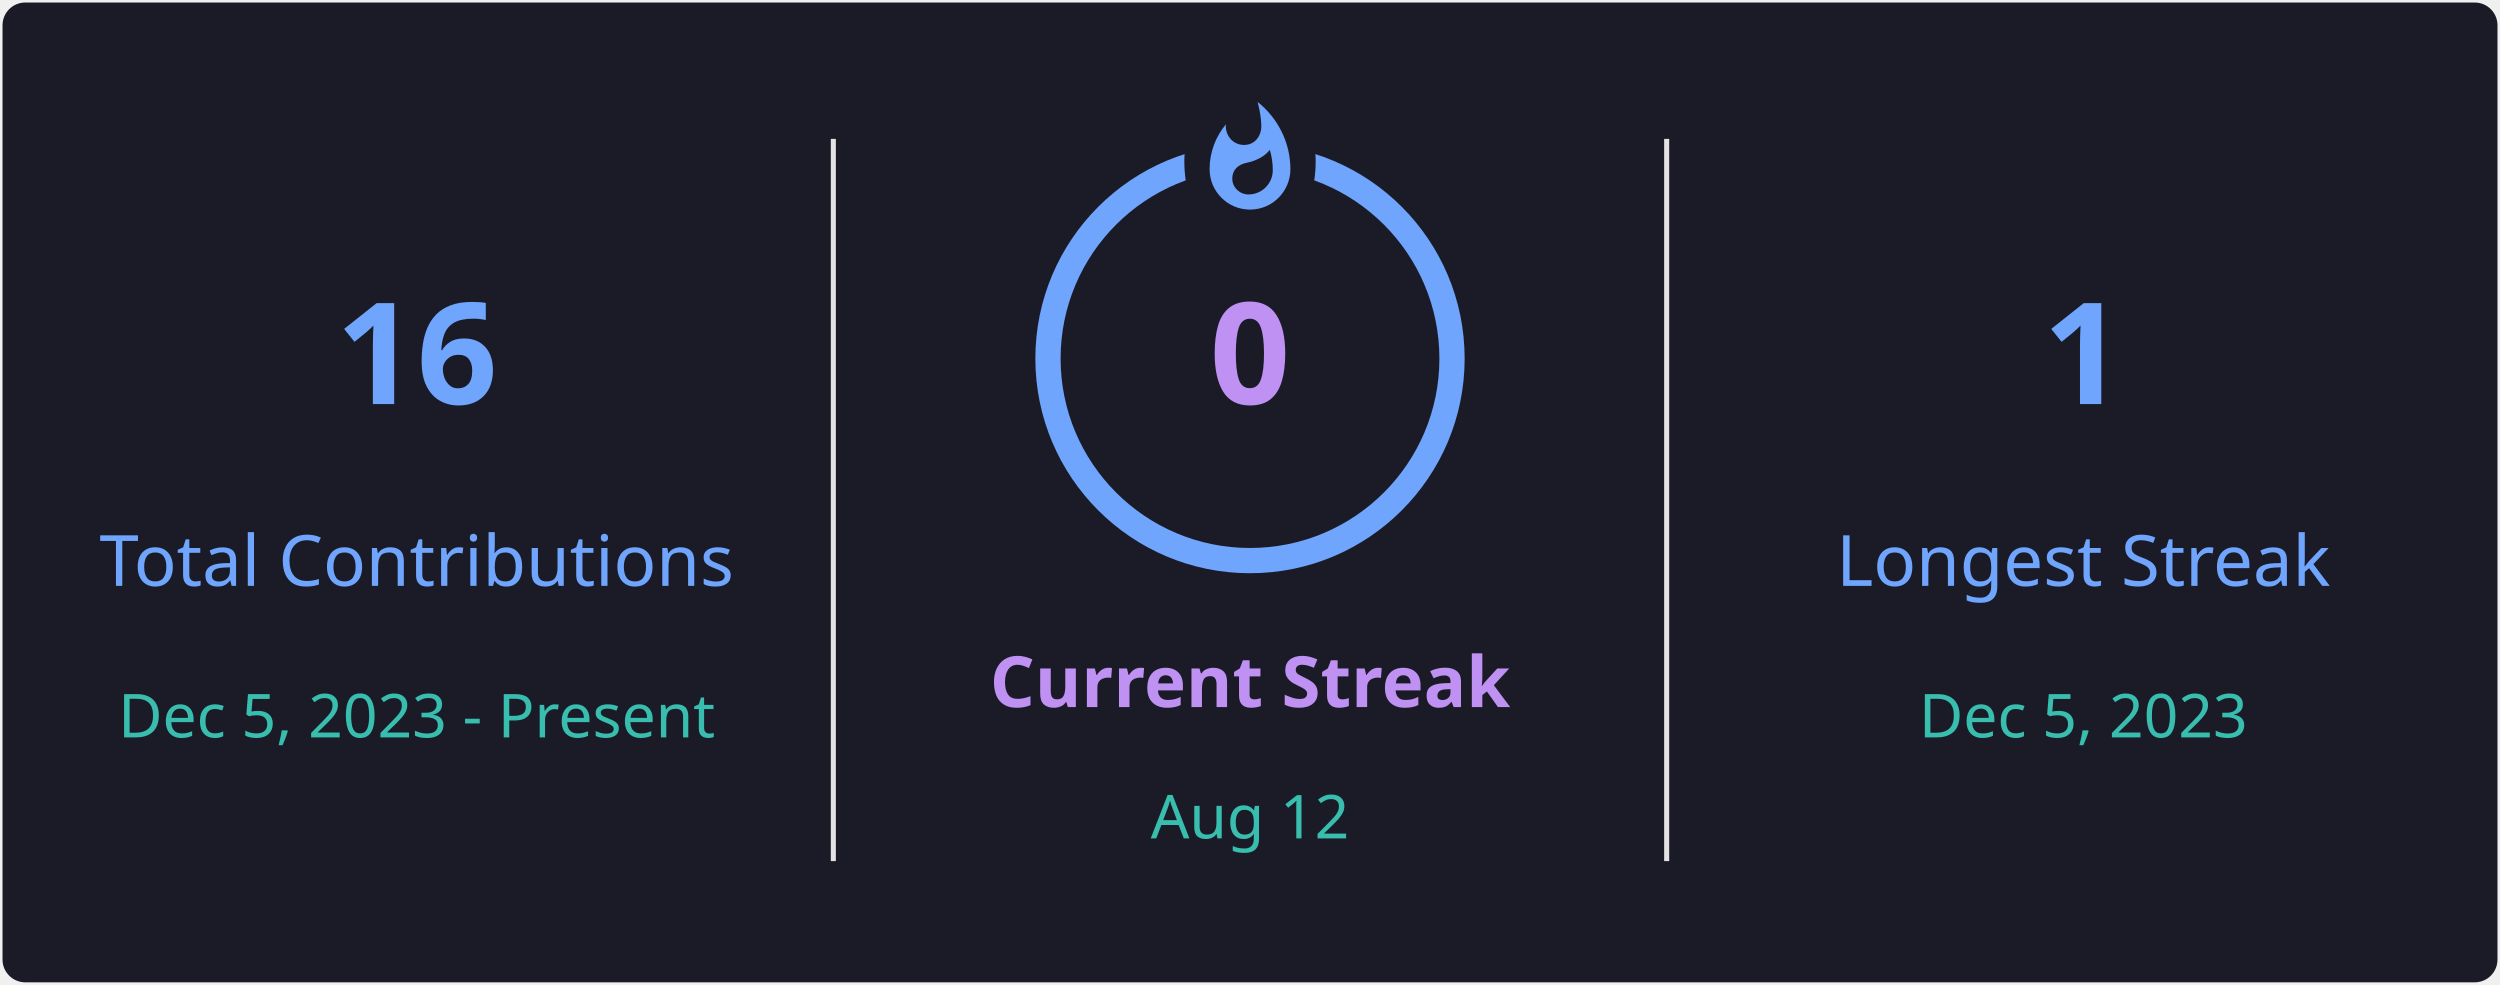
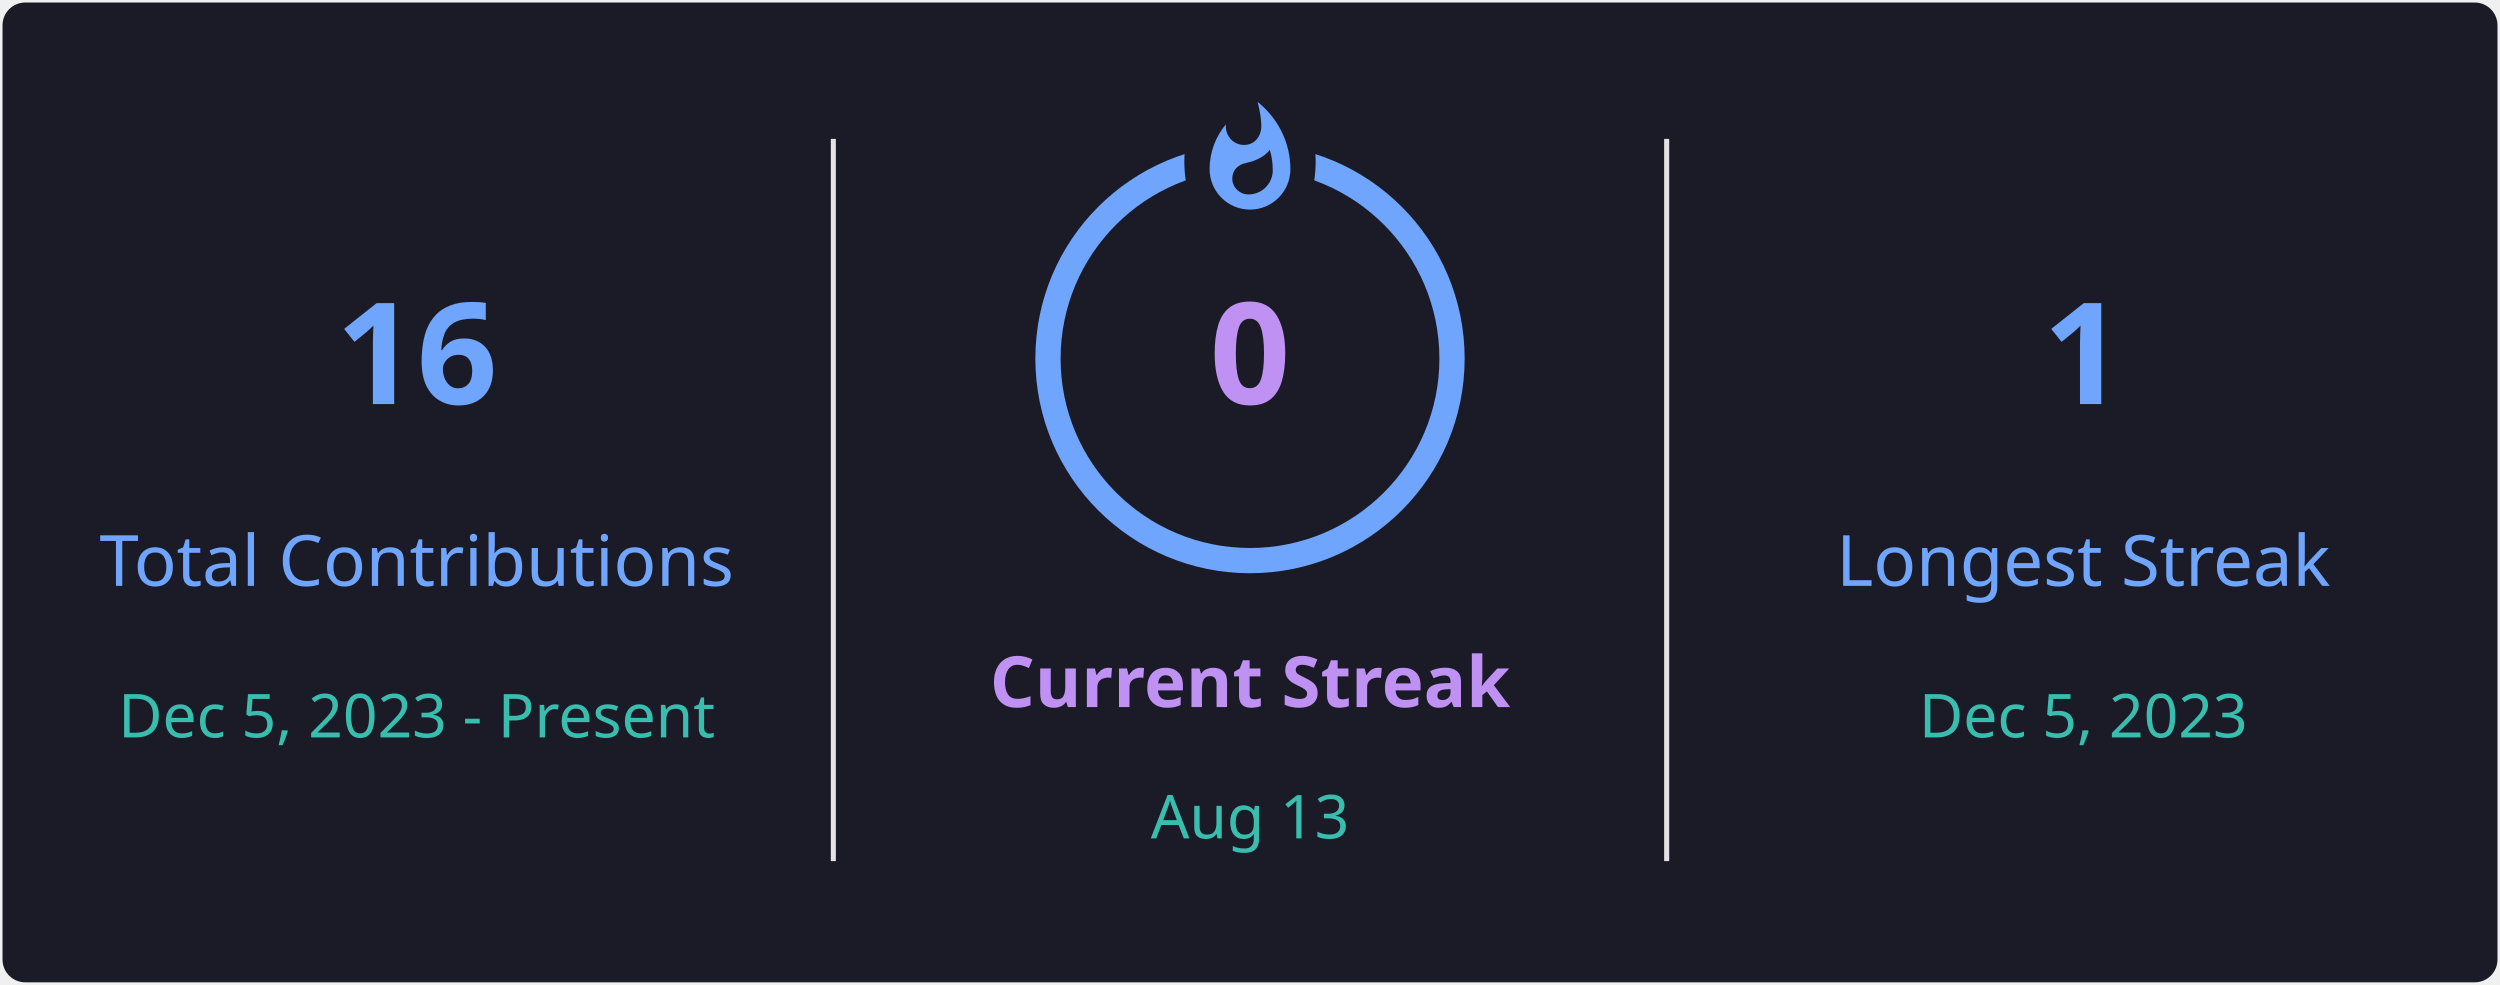
<svg xmlns="http://www.w3.org/2000/svg" style="isolation: isolate" viewBox="0 0 495 195" width="495px" height="195px" direction="ltr">
  <defs>
    <clipPath id="outer_rectangle">
      <rect width="495" height="195" rx="4.5" />
    </clipPath>
    <mask id="mask_out_ring_behind_fire">
      <rect width="495" height="195" fill="white" />
      <ellipse id="mask-ellipse" cx="247.5" cy="32" rx="13" ry="18" fill="black" />
    </mask>
  </defs>
  <g clip-path="url(#outer_rectangle)">
    <g style="isolation: isolate">
      <rect stroke="#000000" stroke-opacity="0" fill="#1A1B27" rx="4.5" x="0.5" y="0.5" width="494" height="194" />
    </g>
    <g style="isolation: isolate">
      <line x1="165" y1="28" x2="165" y2="170" vector-effect="non-scaling-stroke" stroke-width="1" stroke="#E4E2E2" stroke-linejoin="miter" stroke-linecap="square" stroke-miterlimit="3" />
      <line x1="330" y1="28" x2="330" y2="170" vector-effect="non-scaling-stroke" stroke-width="1" stroke="#E4E2E2" stroke-linejoin="miter" stroke-linecap="square" stroke-miterlimit="3" />
    </g>
    <g style="isolation: isolate">
      <g transform="translate(82.5, 48)">
        <text x="0" y="32" stroke-width="0" text-anchor="middle" fill="#70A5FD" stroke="none" font-family="&quot;Segoe UI&quot;, Ubuntu, sans-serif" font-weight="700" font-size="28px" font-style="normal" style="opacity: 1; opacity: 1;">
                        16
                    </text>
      </g>
      <g transform="translate(82.5, 84)">
        <text x="0" y="32" stroke-width="0" text-anchor="middle" fill="#70A5FD" stroke="none" font-family="&quot;Segoe UI&quot;, Ubuntu, sans-serif" font-weight="400" font-size="14px" font-style="normal" style="opacity: 1; opacity: 1;">
                        Total Contributions
                    </text>
      </g>
      <g transform="translate(82.5, 114)">
        <text x="0" y="32" stroke-width="0" text-anchor="middle" fill="#38BDAE" stroke="none" font-family="&quot;Segoe UI&quot;, Ubuntu, sans-serif" font-weight="400" font-size="12px" font-style="normal" style="opacity: 1; opacity: 1;">
                        Dec 5, 2023 - Present
                    </text>
      </g>
    </g>
    <g style="isolation: isolate">
      <g transform="translate(247.5, 108)">
        <text x="0" y="32" stroke-width="0" text-anchor="middle" fill="#BF91F3" stroke="none" font-family="&quot;Segoe UI&quot;, Ubuntu, sans-serif" font-weight="700" font-size="14px" font-style="normal" style="opacity: 1; opacity: 1;">
                        Current Streak
                    </text>
      </g>
      <g transform="translate(247.5, 145)">
        <text x="0" y="21" stroke-width="0" text-anchor="middle" fill="#38BDAE" stroke="none" font-family="&quot;Segoe UI&quot;, Ubuntu, sans-serif" font-weight="400" font-size="12px" font-style="normal" style="opacity: 1; opacity: 1;">
-                         Aug 12
+                         Aug 13
                    </text>
      </g>
      <g mask="url(#mask_out_ring_behind_fire)">
        <circle cx="247.5" cy="71" r="40" fill="none" stroke="#70A5FD" stroke-width="5" style="opacity: 1; opacity: 1;" />
      </g>
      <g transform="translate(247.5, 19.5)" stroke-opacity="0" style="opacity: 1; opacity: 1;">
        <path d="M -12 -0.5 L 15 -0.5 L 15 23.5 L -12 23.5 L -12 -0.5 Z" fill="none" />
        <path d="M 1.5 0.67 C 1.5 0.67 2.24 3.32 2.24 5.47 C 2.24 7.53 0.89 9.2 -1.17 9.2 C -3.23 9.2 -4.79 7.53 -4.79 5.47 L -4.76 5.11 C -6.78 7.51 -8 10.62 -8 13.99 C -8 18.41 -4.42 22 0 22 C 4.42 22 8 18.41 8 13.99 C 8 8.6 5.41 3.79 1.5 0.67 Z M -0.29 19 C -2.07 19 -3.51 17.6 -3.51 15.86 C -3.51 14.24 -2.46 13.1 -0.7 12.74 C 1.07 12.38 2.9 11.53 3.92 10.16 C 4.31 11.45 4.51 12.81 4.51 14.2 C 4.51 16.85 2.36 19 -0.29 19 Z" fill="#70A5FD" stroke-opacity="0" />
      </g>
      <g transform="translate(247.5, 48)">
        <text x="0" y="32" stroke-width="0" text-anchor="middle" fill="#BF91F3" stroke="none" font-family="&quot;Segoe UI&quot;, Ubuntu, sans-serif" font-weight="700" font-size="28px" font-style="normal" style="font-size: 28px;">
                        0
                    </text>
      </g>
    </g>
    <g style="isolation: isolate">
      <g transform="translate(412.5, 48)">
        <text x="0" y="32" stroke-width="0" text-anchor="middle" fill="#70A5FD" stroke="none" font-family="&quot;Segoe UI&quot;, Ubuntu, sans-serif" font-weight="700" font-size="28px" font-style="normal" style="opacity: 1; opacity: 1;">
                        1
                    </text>
      </g>
      <g transform="translate(412.5, 84)">
        <text x="0" y="32" stroke-width="0" text-anchor="middle" fill="#70A5FD" stroke="none" font-family="&quot;Segoe UI&quot;, Ubuntu, sans-serif" font-weight="400" font-size="14px" font-style="normal" style="opacity: 1; opacity: 1;">
                        Longest Streak
                    </text>
      </g>
      <g transform="translate(412.5, 114)">
        <text x="0" y="32" stroke-width="0" text-anchor="middle" fill="#38BDAE" stroke="none" font-family="&quot;Segoe UI&quot;, Ubuntu, sans-serif" font-weight="400" font-size="12px" font-style="normal" style="opacity: 1; opacity: 1;">
                        Dec 5, 2023
                    </text>
      </g>
    </g>
  </g>
</svg>
